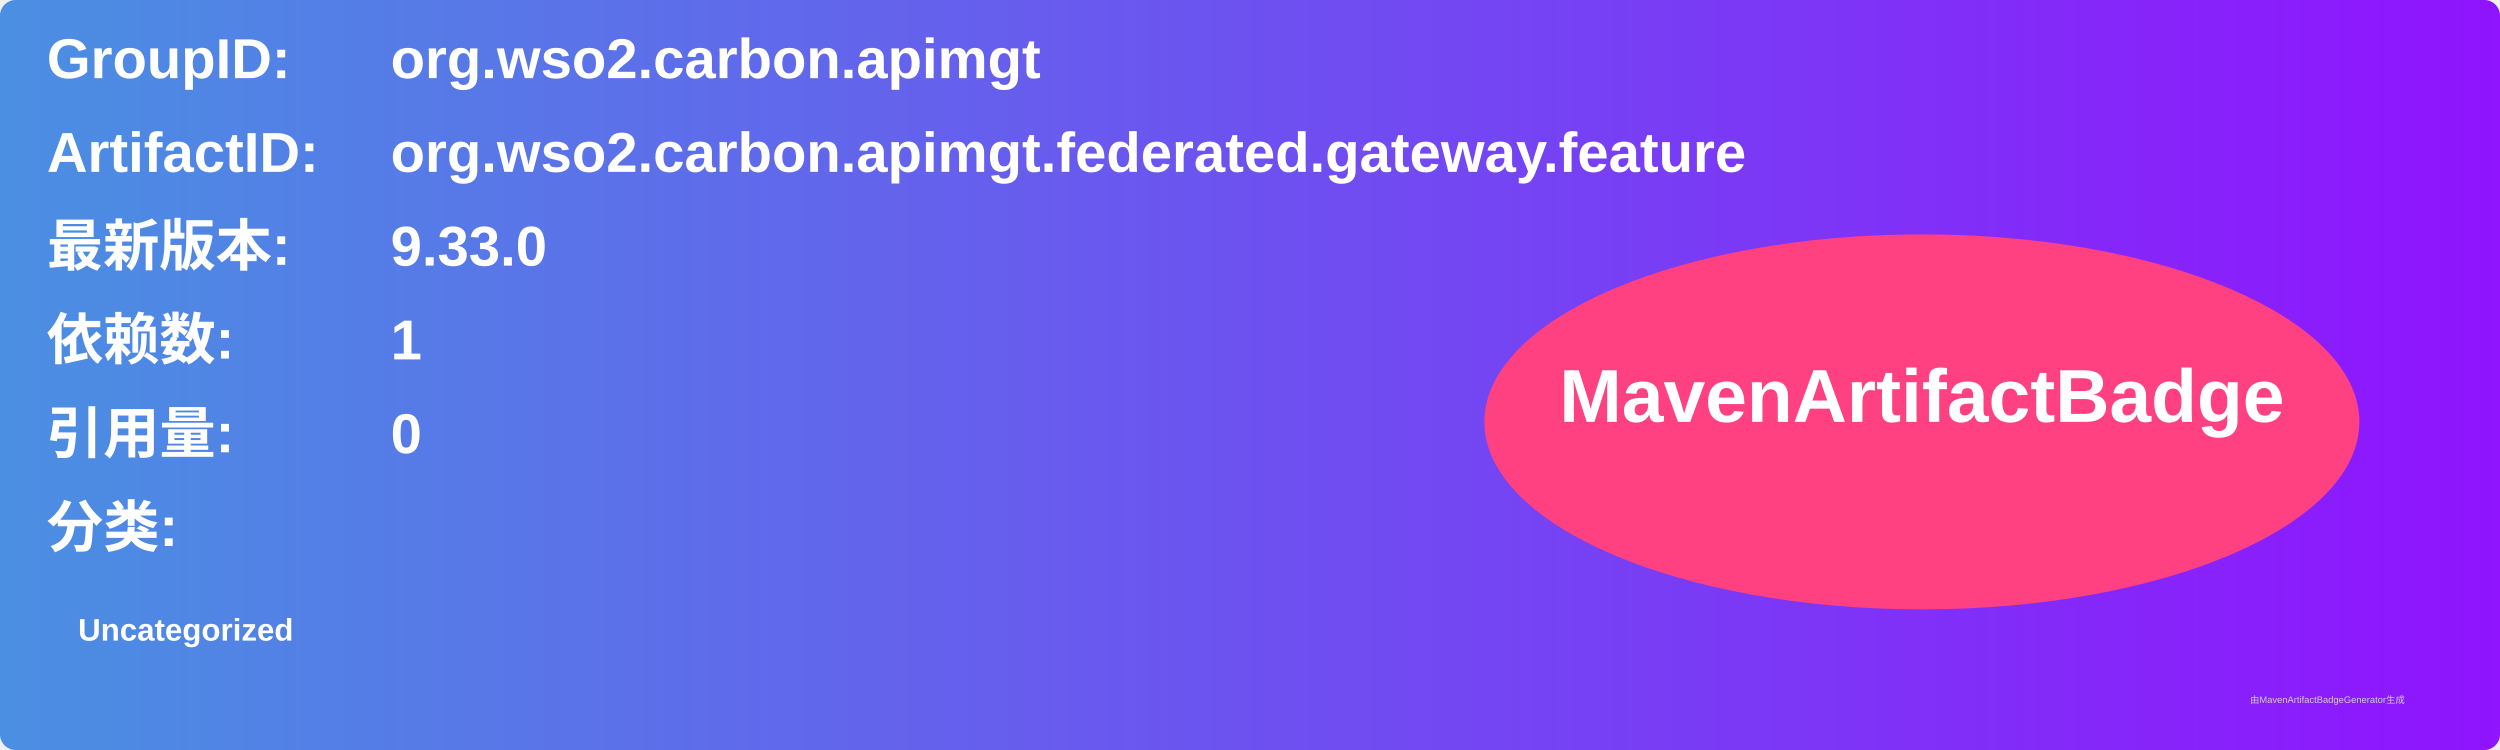
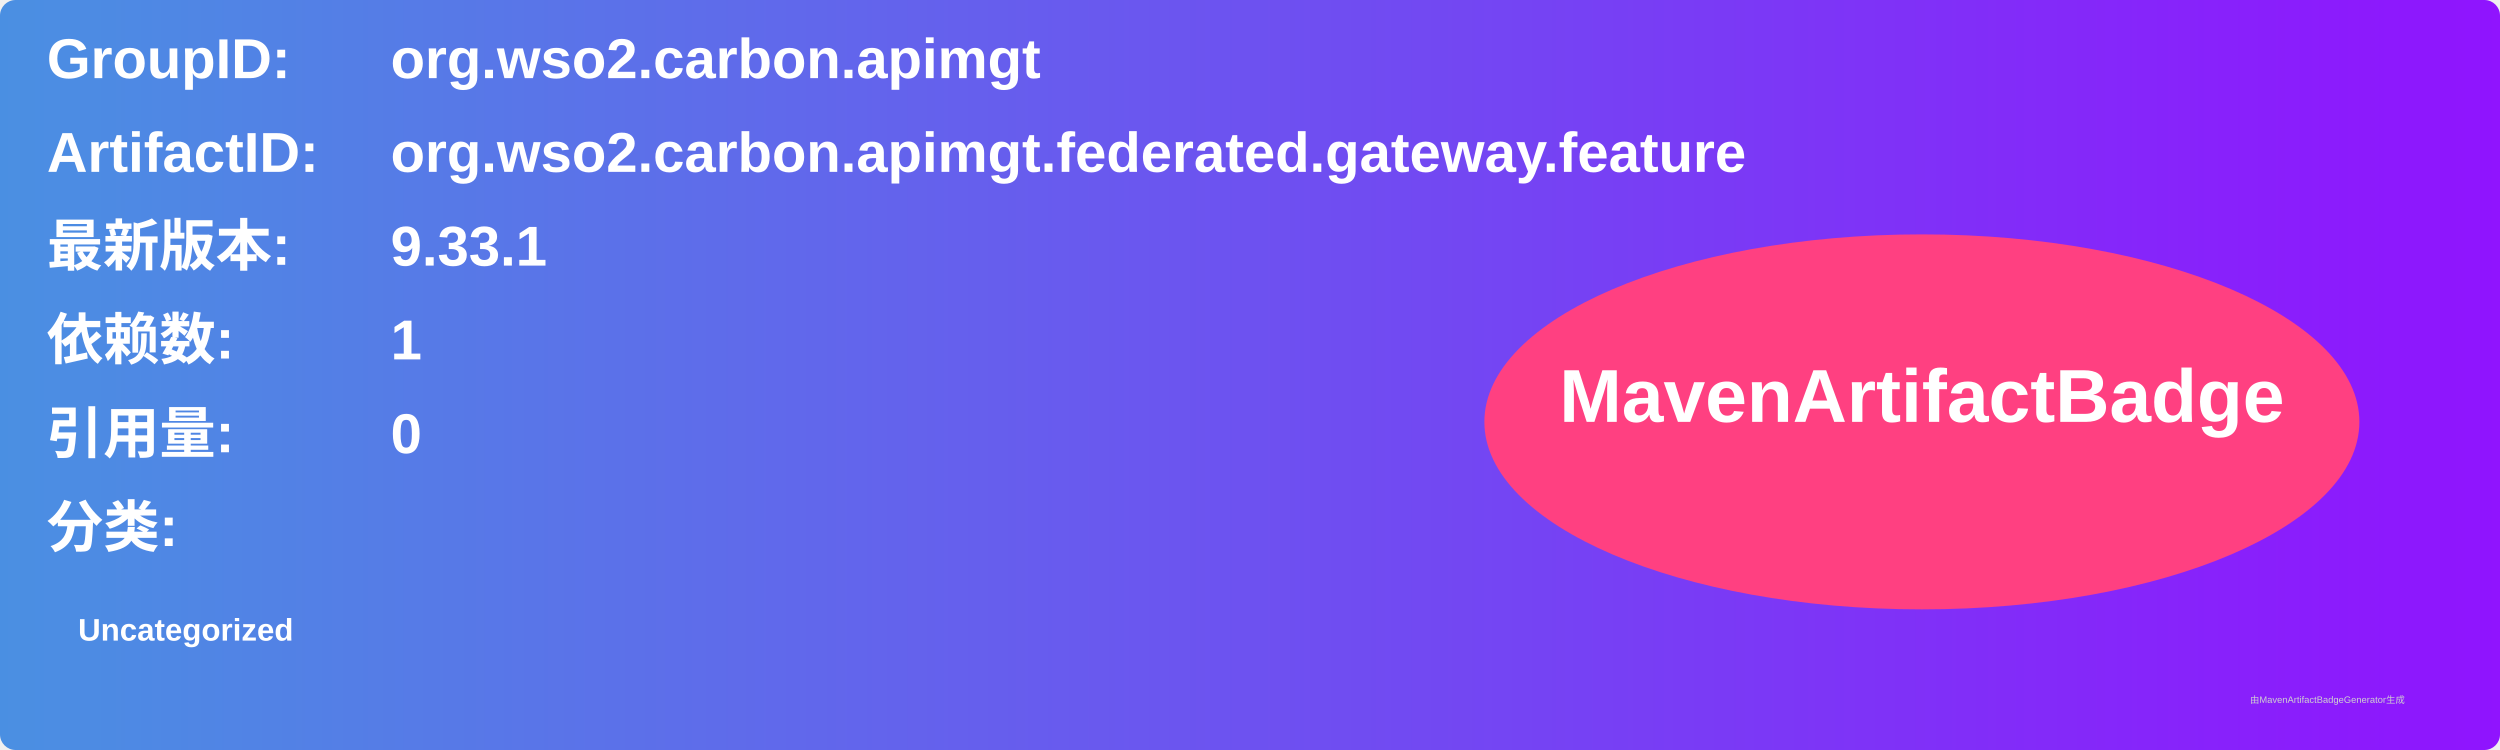
<svg xmlns="http://www.w3.org/2000/svg" width="800" height="240" viewBox="0 0 800 240">
  <linearGradient id="grad" x1="0%" y1="0%" x2="100%" y2="0%">
    <stop offset="0%" stop-color="#4a90e2" />
    <stop offset="100%" stop-color="#9013fe" />
  </linearGradient>
  <rect width="100%" height="100%" rx="5" ry="5" fill="url(#grad)" />
  <g transform="translate(15, 15)">
    <text x="0" y="10" font-family="Arial" font-size="18" fill="white" font-weight="bold" width="260">GroupID:</text>
    <text x="110" y="10" font-family="Arial" font-size="18" fill="white" font-weight="bold" width="460">org.wso2.carbon.apimgt</text>
    <text x="0" y="40" font-family="Arial" font-size="18" fill="white" font-weight="bold" width="260">ArtifactID:</text>
    <text x="110" y="40" font-family="Arial" font-size="18" fill="white" font-weight="bold" width="460">org.wso2.carbon.apimgt.federated.gateway.feature</text>
    <text x="0" y="70" font-family="Arial" font-size="18" fill="white" font-weight="bold">最新版本:</text>
    <text x="110" y="70" font-family="Arial" font-size="18" fill="white" font-weight="bold">
-       <tspan font-weight="bold">9.33.0</tspan>
+       <tspan font-weight="bold">9.33.1</tspan>
    </text>
    <text x="0" y="100" font-family="Arial" font-size="18" fill="white" font-weight="bold">依赖数: </text>
    <text x="110" y="100" font-family="Arial" font-size="18" fill="white">
      <tspan font-weight="bold">1</tspan>
    </text>
    <text x="0" y="130" font-family="Arial" font-size="18" fill="white" font-weight="bold">引用量: </text>
    <text x="110" y="130" font-family="Arial" font-size="18" fill="white">
      <tspan font-weight="bold">0</tspan>
    </text>
    <text x="0" y="160" font-family="Arial" font-size="18" fill="white" font-weight="bold">分类:</text>
    <text x="10" y="190" font-family="Arial" font-size="10" fill="white">
      <tspan font-weight="bold">Uncategorized</tspan>
    </text>
    <ellipse cx="600" cy="120" rx="140" ry="60" fill="#ff4081" />
    <text x="600" y="120" text-anchor="middle" font-family="Arial" font-size="24" fill="white" font-weight="bold">MavenArtifactBadge</text>
  </g>
  <text x="720" y="225" font-family="Arial" font-size="3" fill="#d0d0d0">由MavenArtifactBadgeGenerator生成</text>
</svg>
